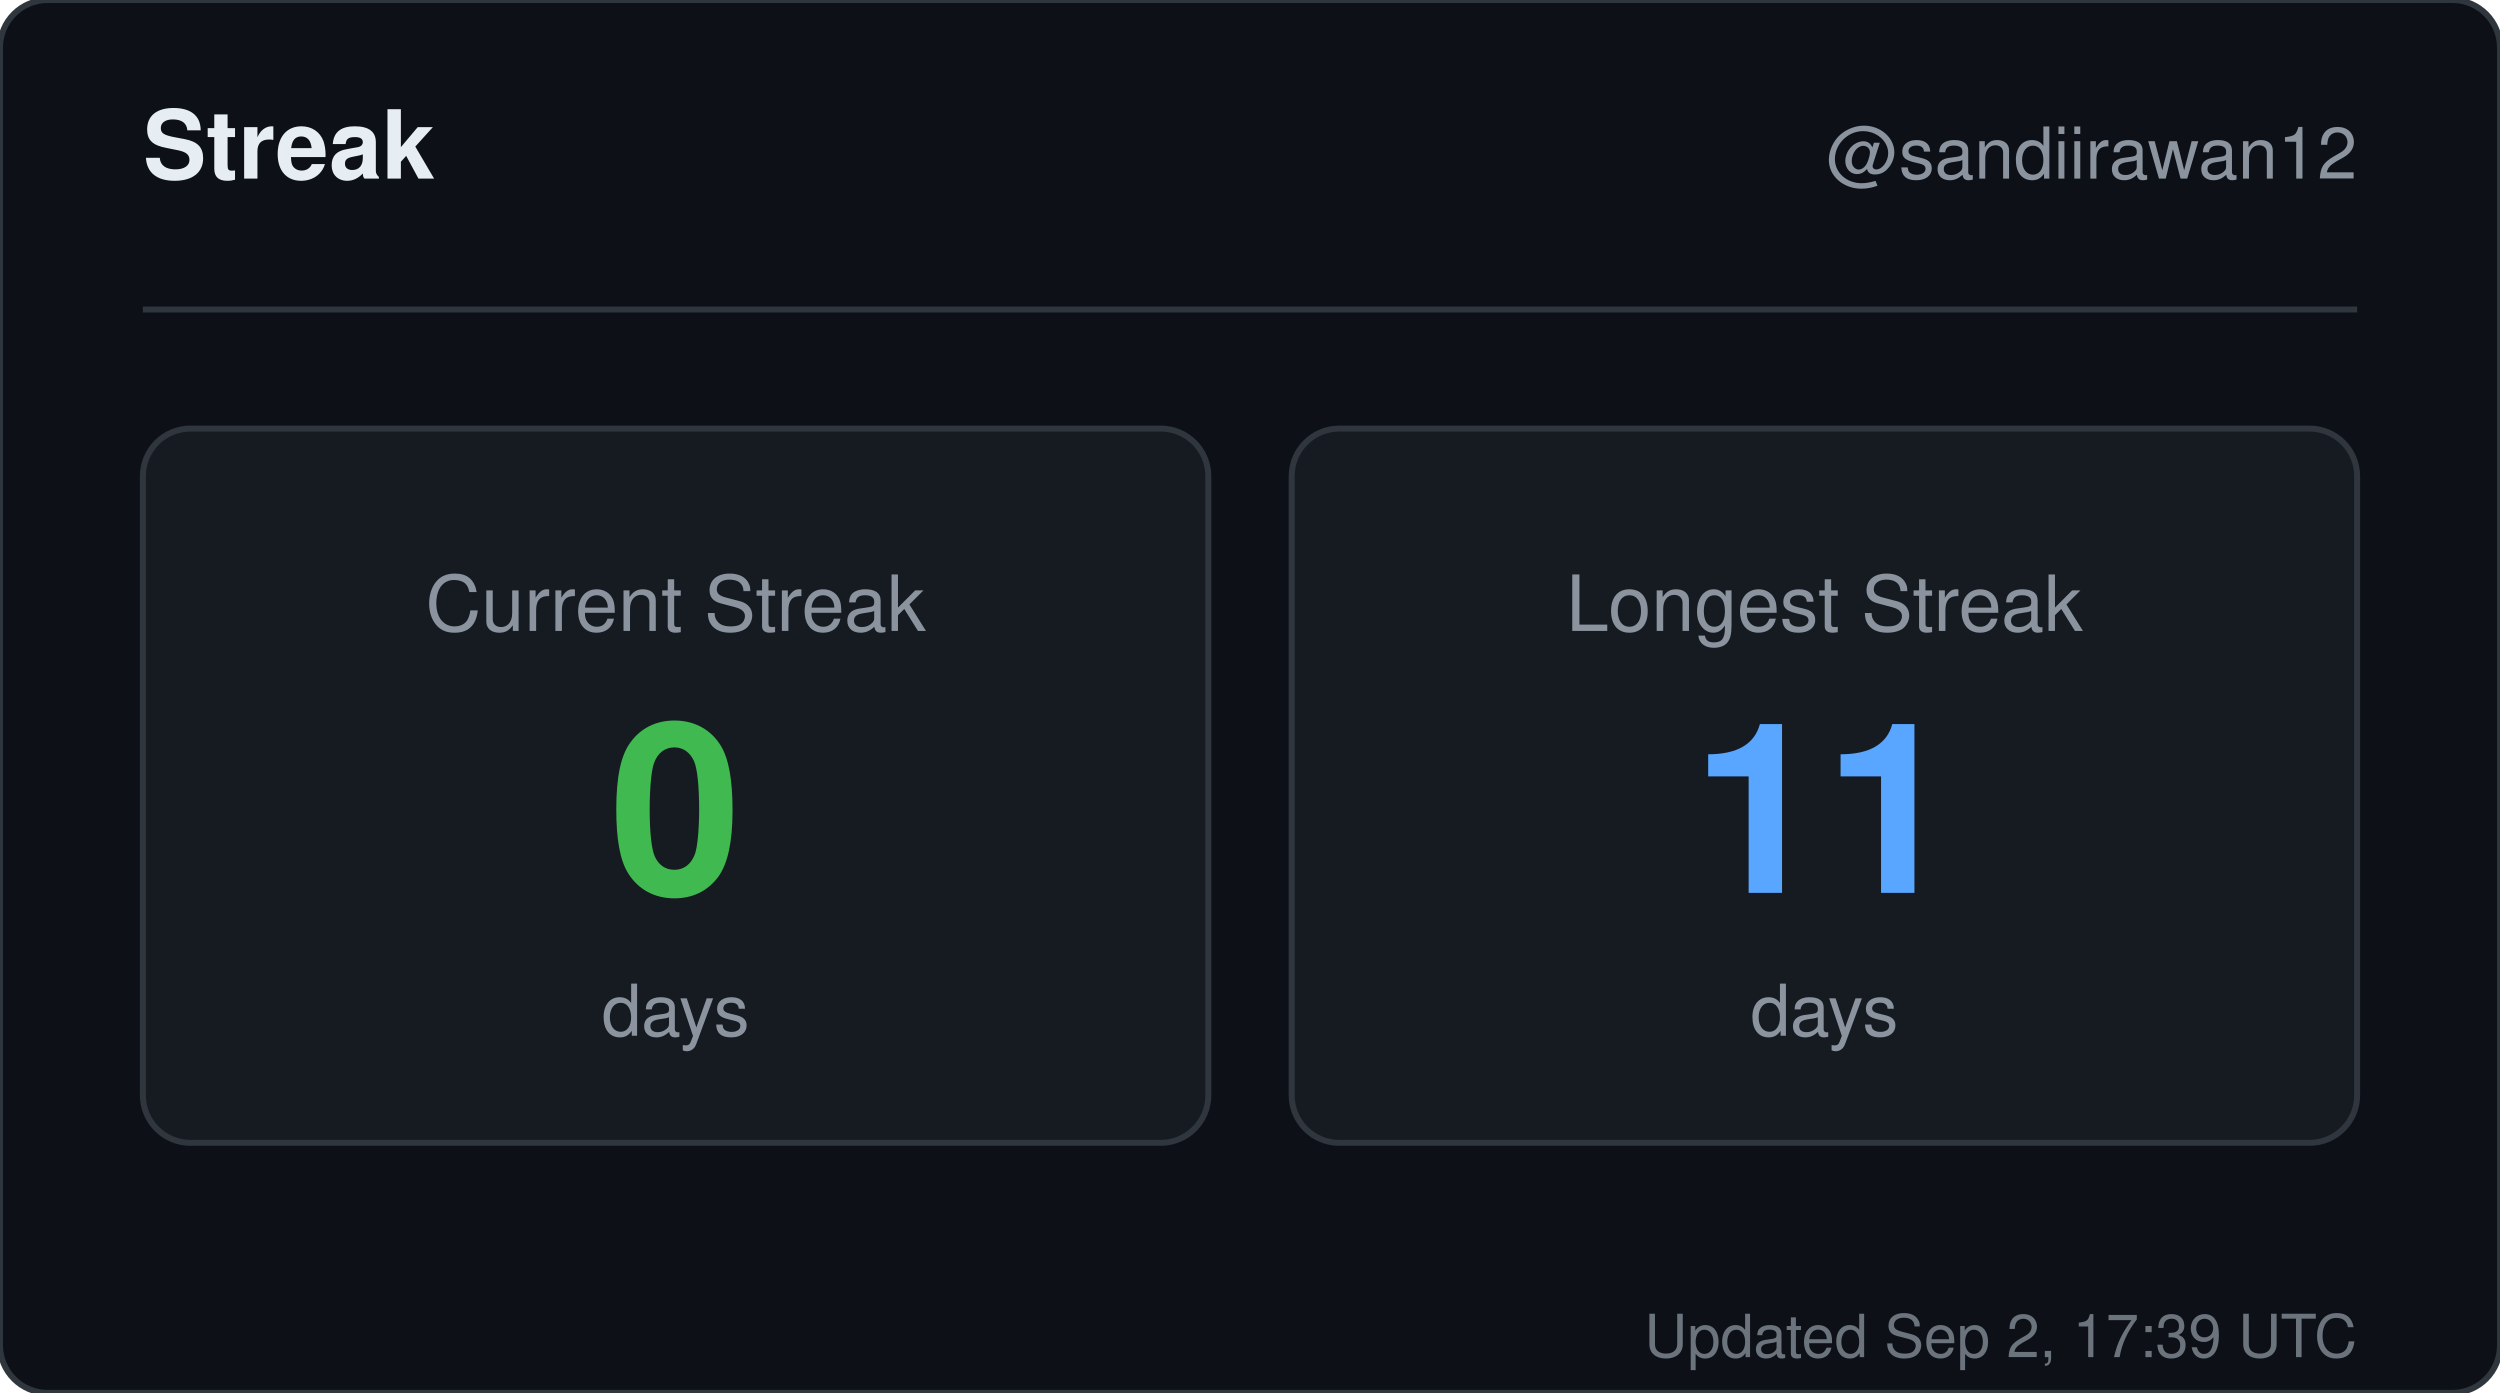
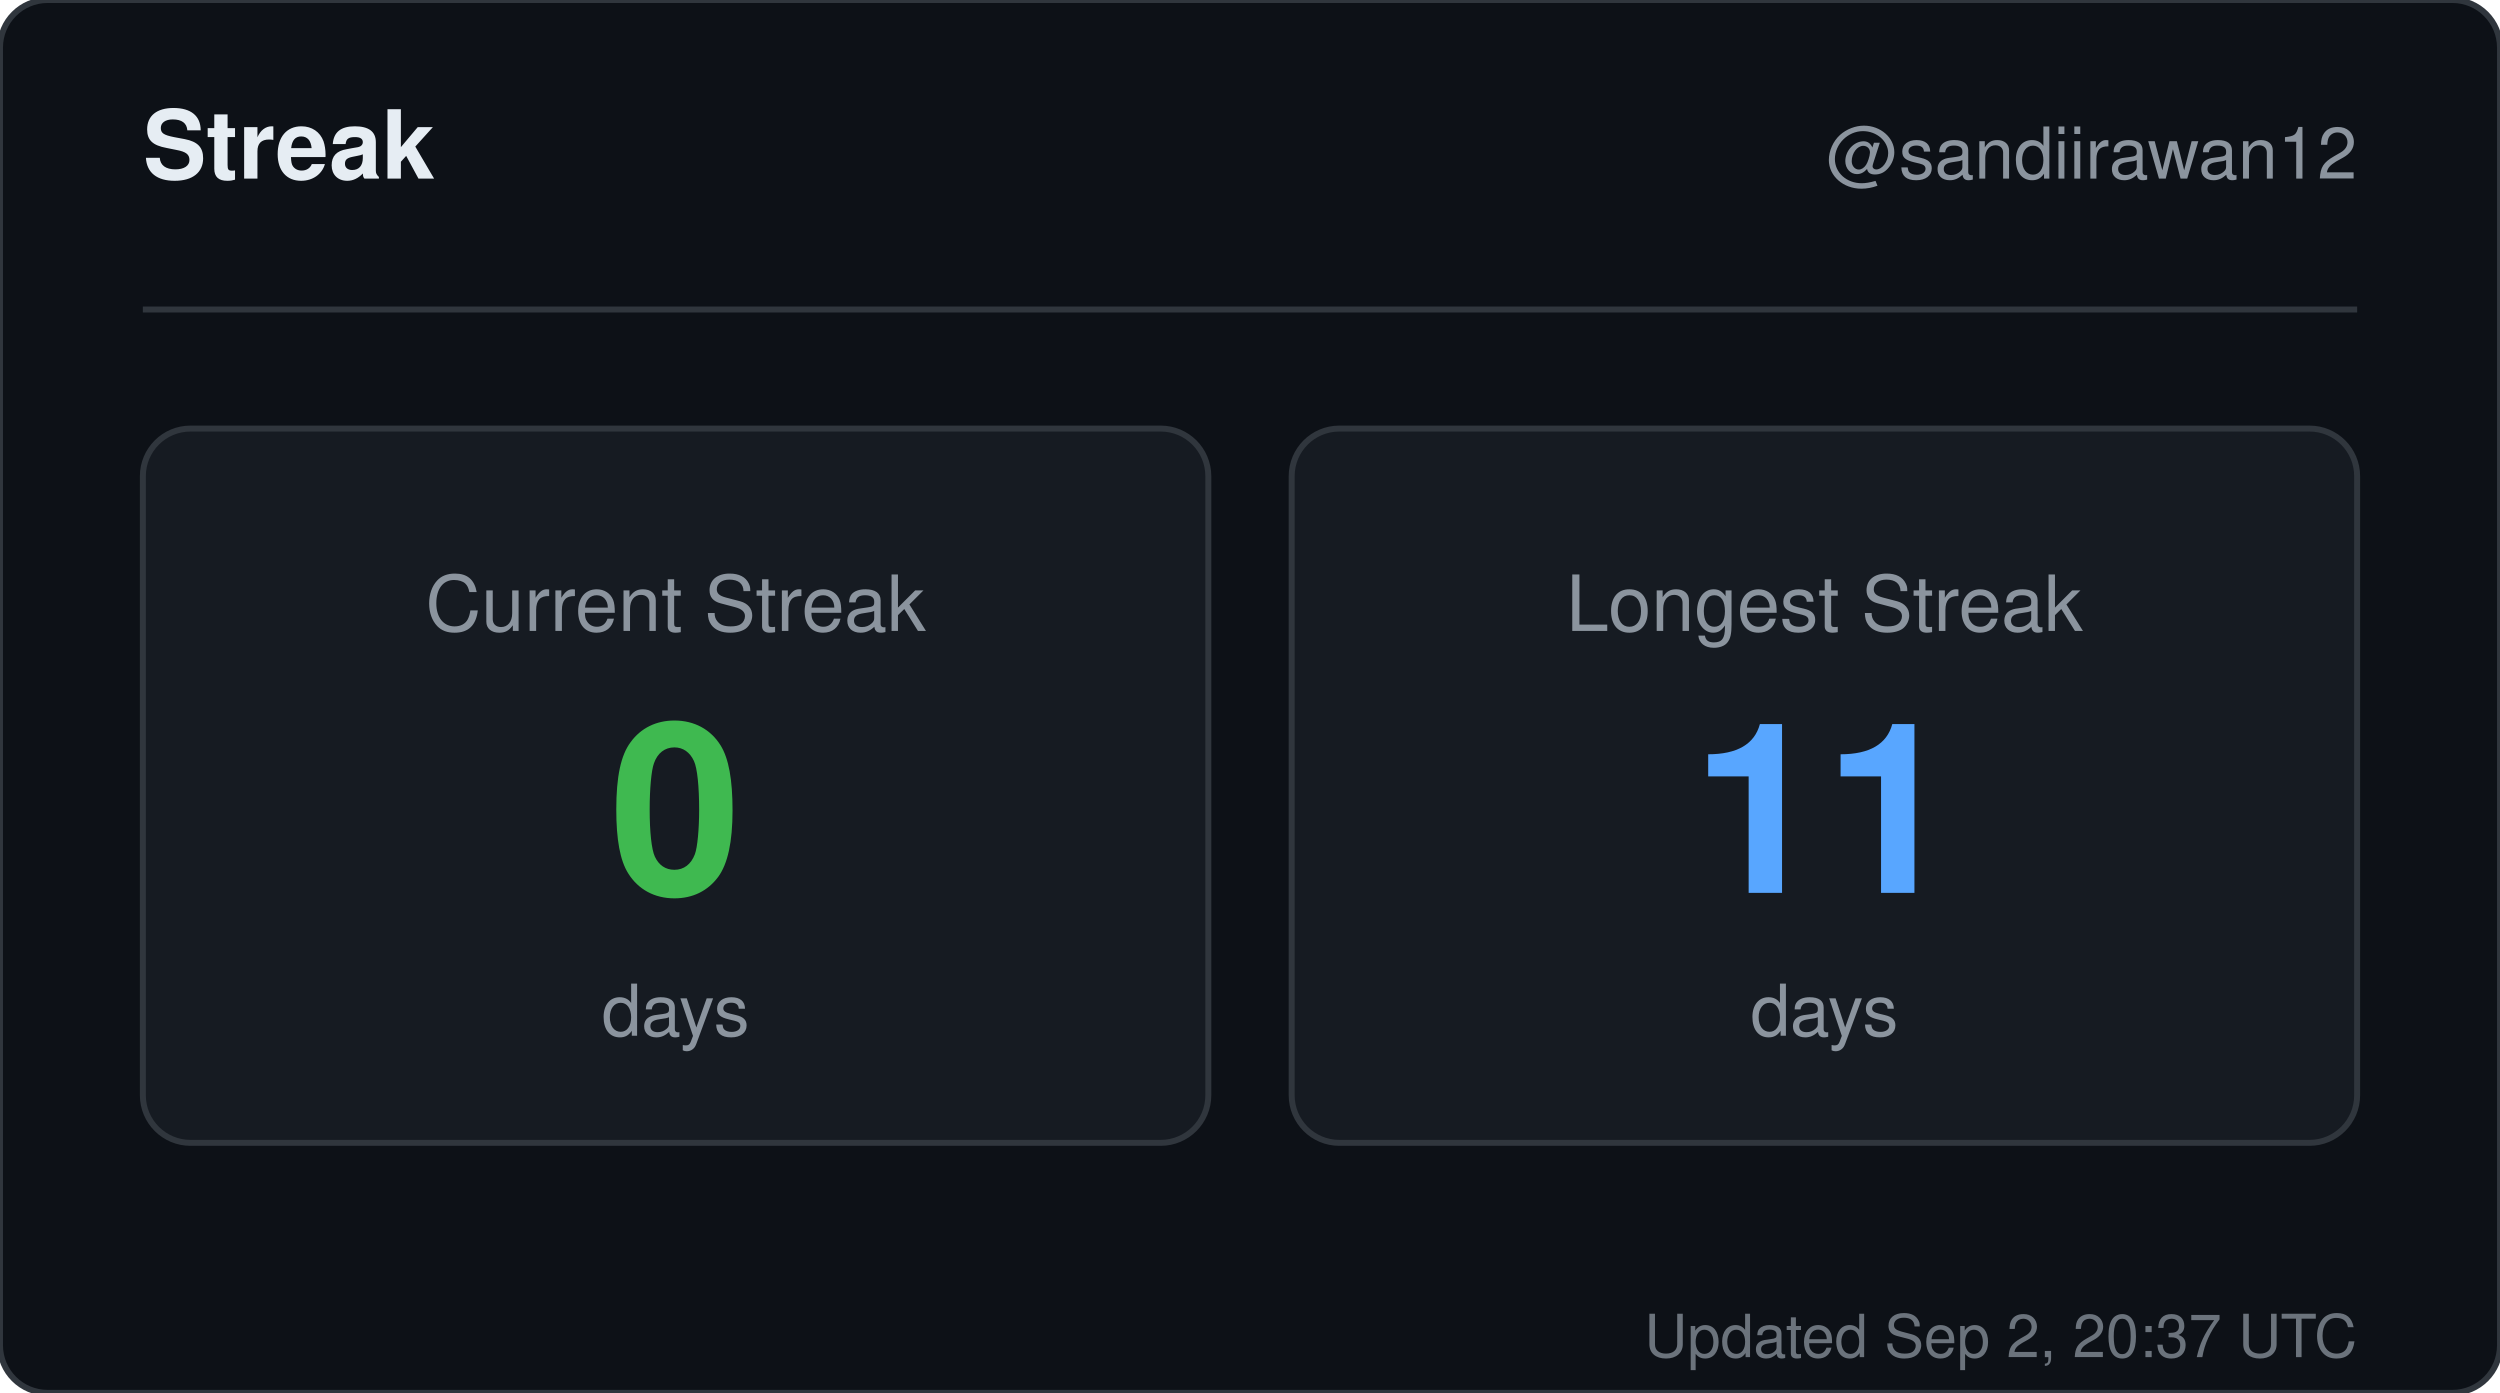
<svg xmlns="http://www.w3.org/2000/svg" width="420" height="234" viewBox="0 0 420 234" role="img" aria-label="Streak for sandiirawan12">
  <rect width="420" height="234" rx="8" fill="#0d1117" stroke="#30363d" />
  <g font-family="-apple-system, BlinkMacSystemFont, Segoe UI, Helvetica, Arial, sans-serif">
    <text x="24" y="30" fill="#e6edf3" font-size="16" font-weight="700">Streak</text>
    <text x="396" y="30" fill="#8b949e" font-size="12" text-anchor="end">@sandiirawan12</text>
    <line x1="24" y1="52" x2="396" y2="52" stroke="#30363d" />
    <rect x="24" y="72" width="179" height="120" rx="8" fill="#161b22" stroke="#30363d" />
    <text x="113.5" y="106" fill="#8b949e" font-size="13" text-anchor="middle">Current Streak</text>
    <text x="113.5" y="150" fill="#3fb950" font-size="40" font-weight="700" text-anchor="middle">0</text>
    <text x="113.5" y="174" fill="#8b949e" font-size="12" text-anchor="middle">days</text>
    <rect x="217" y="72" width="179" height="120" rx="8" fill="#161b22" stroke="#30363d" />
    <text x="306.5" y="106" fill="#8b949e" font-size="13" text-anchor="middle">Longest Streak</text>
    <text x="306.5" y="150" fill="#58a6ff" font-size="40" font-weight="700" text-anchor="middle">11</text>
    <text x="306.5" y="174" fill="#8b949e" font-size="12" text-anchor="middle">days</text>
-     <text x="396" y="228" fill="#8b949e" font-size="10" text-anchor="end" opacity="0.75">Updated Sep 2, 17:39 UTC</text>
+     <text x="396" y="228" fill="#8b949e" font-size="10" text-anchor="end" opacity="0.75">Updated Sep 2, 20:37 UTC</text>
  </g>
</svg>
